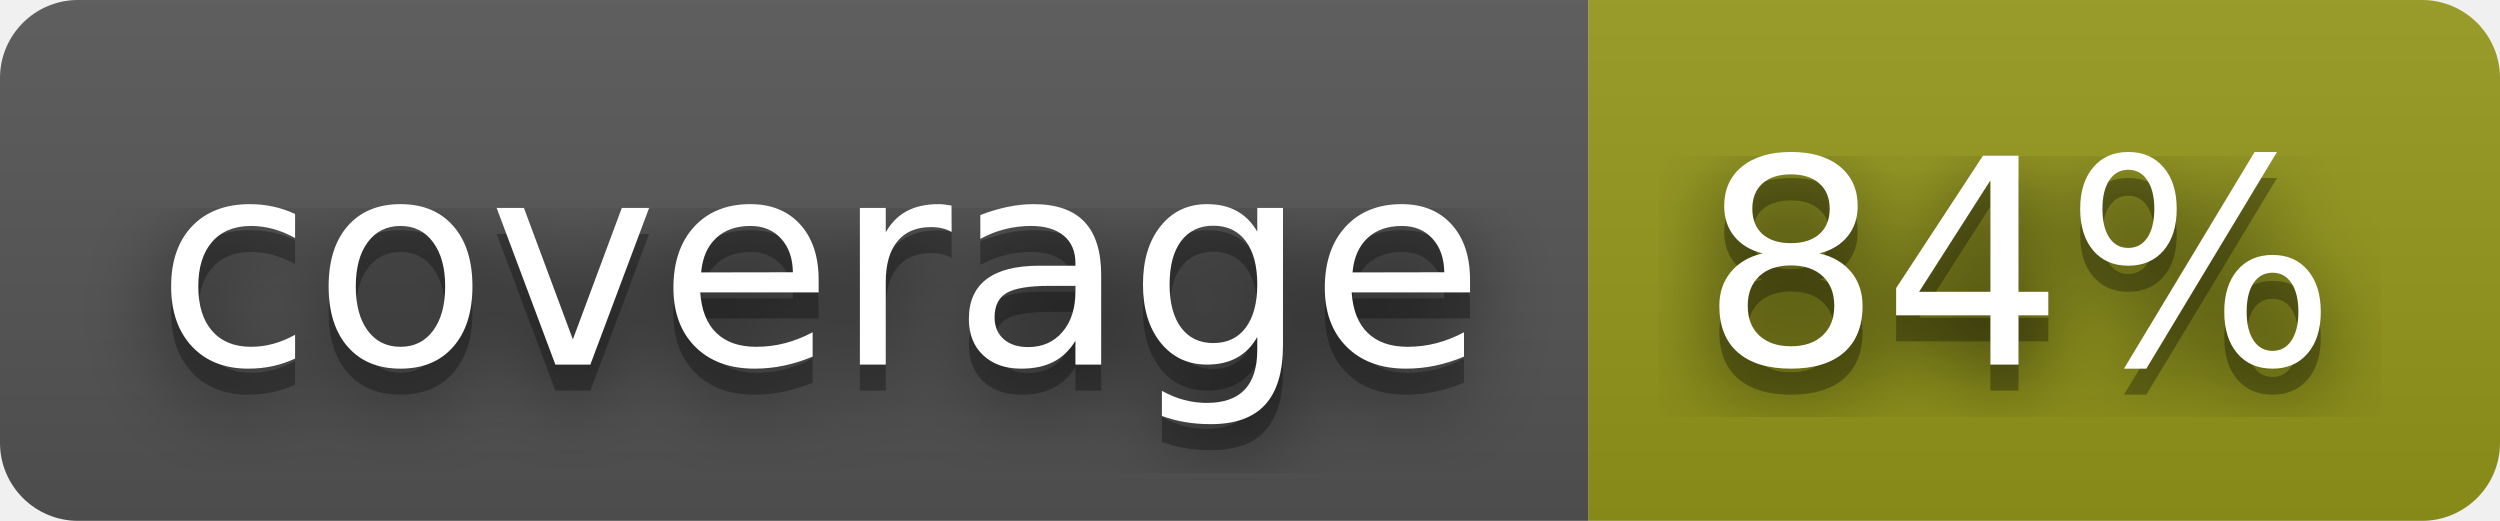
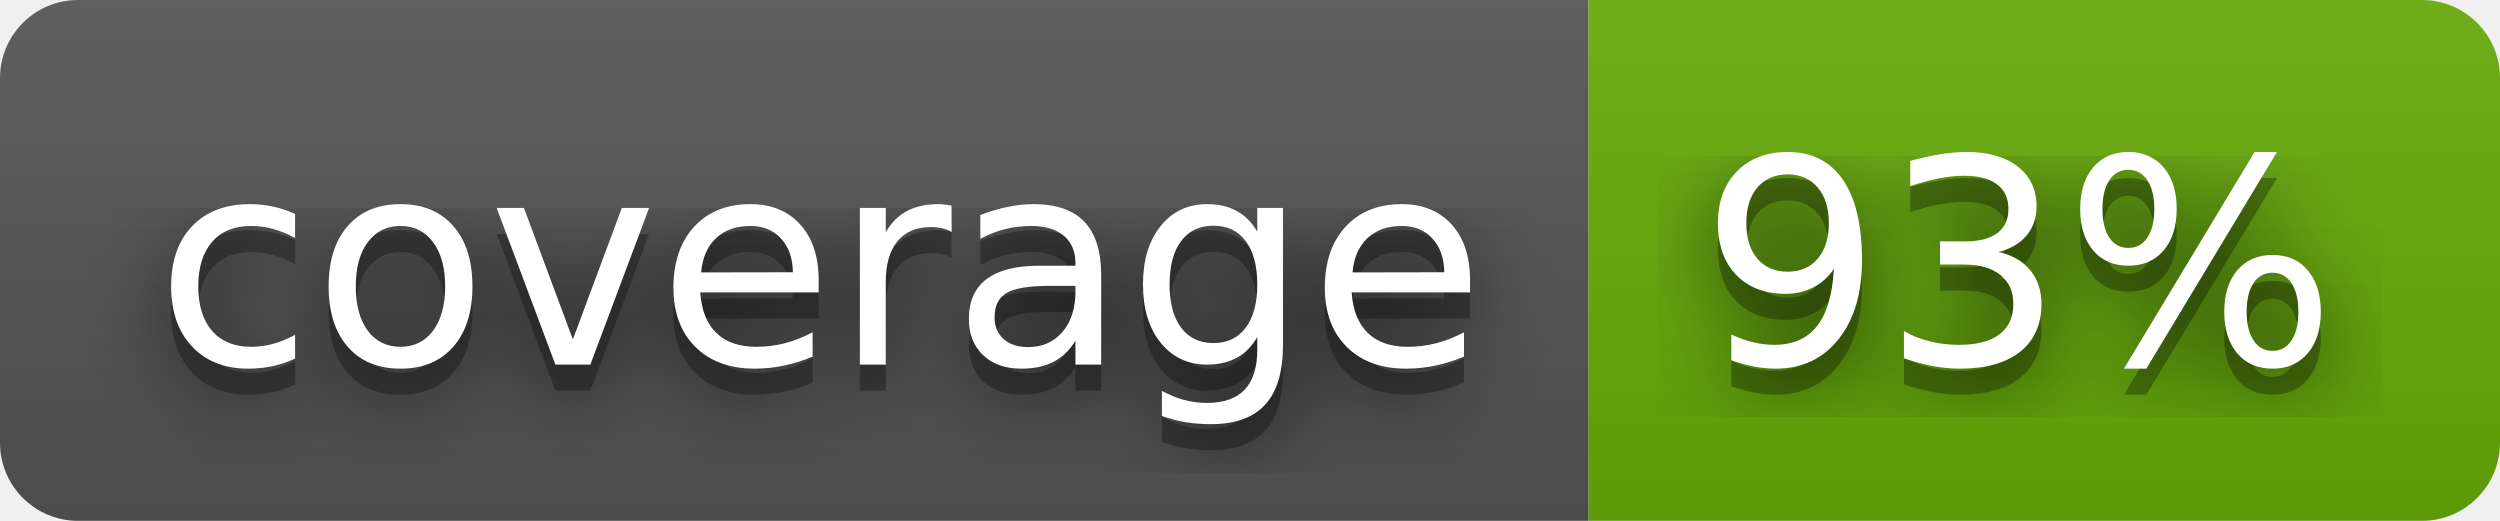
- <svg xmlns="http://www.w3.org/2000/svg" width="96" height="20" role="img" aria-label="coverage: 84%">
+ <svg xmlns="http://www.w3.org/2000/svg" width="96" height="20" role="img" aria-label="coverage: 93%">
  <filter id="blur">
    <feGaussianBlur stdDeviation="16" />
  </filter>
  <linearGradient id="s" x2="0" y2="100%">
    <stop offset="0" stop-color="#bbb" stop-opacity=".1" />
    <stop offset="1" stop-opacity=".1" />
  </linearGradient>
  <clipPath id="r">
    <rect width="96" height="20" rx="3" />
  </clipPath>
  <g clip-path="url(#r)">
    <rect width="61" height="20" fill="#555" />
-     <rect x="61" width="35" height="20" fill="#95991a" />
+     <rect x="61" width="35" height="20" fill="#67ac09" />
    <rect width="96" height="20" fill="url(#s)" />
  </g>
  <g fill="#fff" text-anchor="middle" font-family="Verdana,Geneva,DejaVu Sans,sans-serif" text-rendering="geometricPrecision" font-size="110">
    <g transform="scale(.1)">
      <g aria-hidden="true" fill="#010101">
        <text x="315" y="150" fill-opacity=".8" filter="url(#blur)" textLength="510">coverage</text>
        <text x="315" y="150" fill-opacity=".3" textLength="510">coverage</text>
      </g>
      <text x="315" y="140" textLength="510">coverage</text>
    </g>
    <g transform="scale(.1)">
      <g aria-hidden="true" fill="#010101">
-         <text x="775" y="150" fill-opacity=".8" filter="url(#blur)" textLength="250">84%</text>
-         <text x="775" y="150" fill-opacity=".3" textLength="250">84%</text>
+         <text x="775" y="150" fill-opacity=".8" filter="url(#blur)" textLength="250">93%</text>
+         <text x="775" y="150" fill-opacity=".3" textLength="250">93%</text>
      </g>
-       <text x="775" y="140" textLength="250">84%</text>
+       <text x="775" y="140" textLength="250">93%</text>
    </g>
  </g>
</svg>
